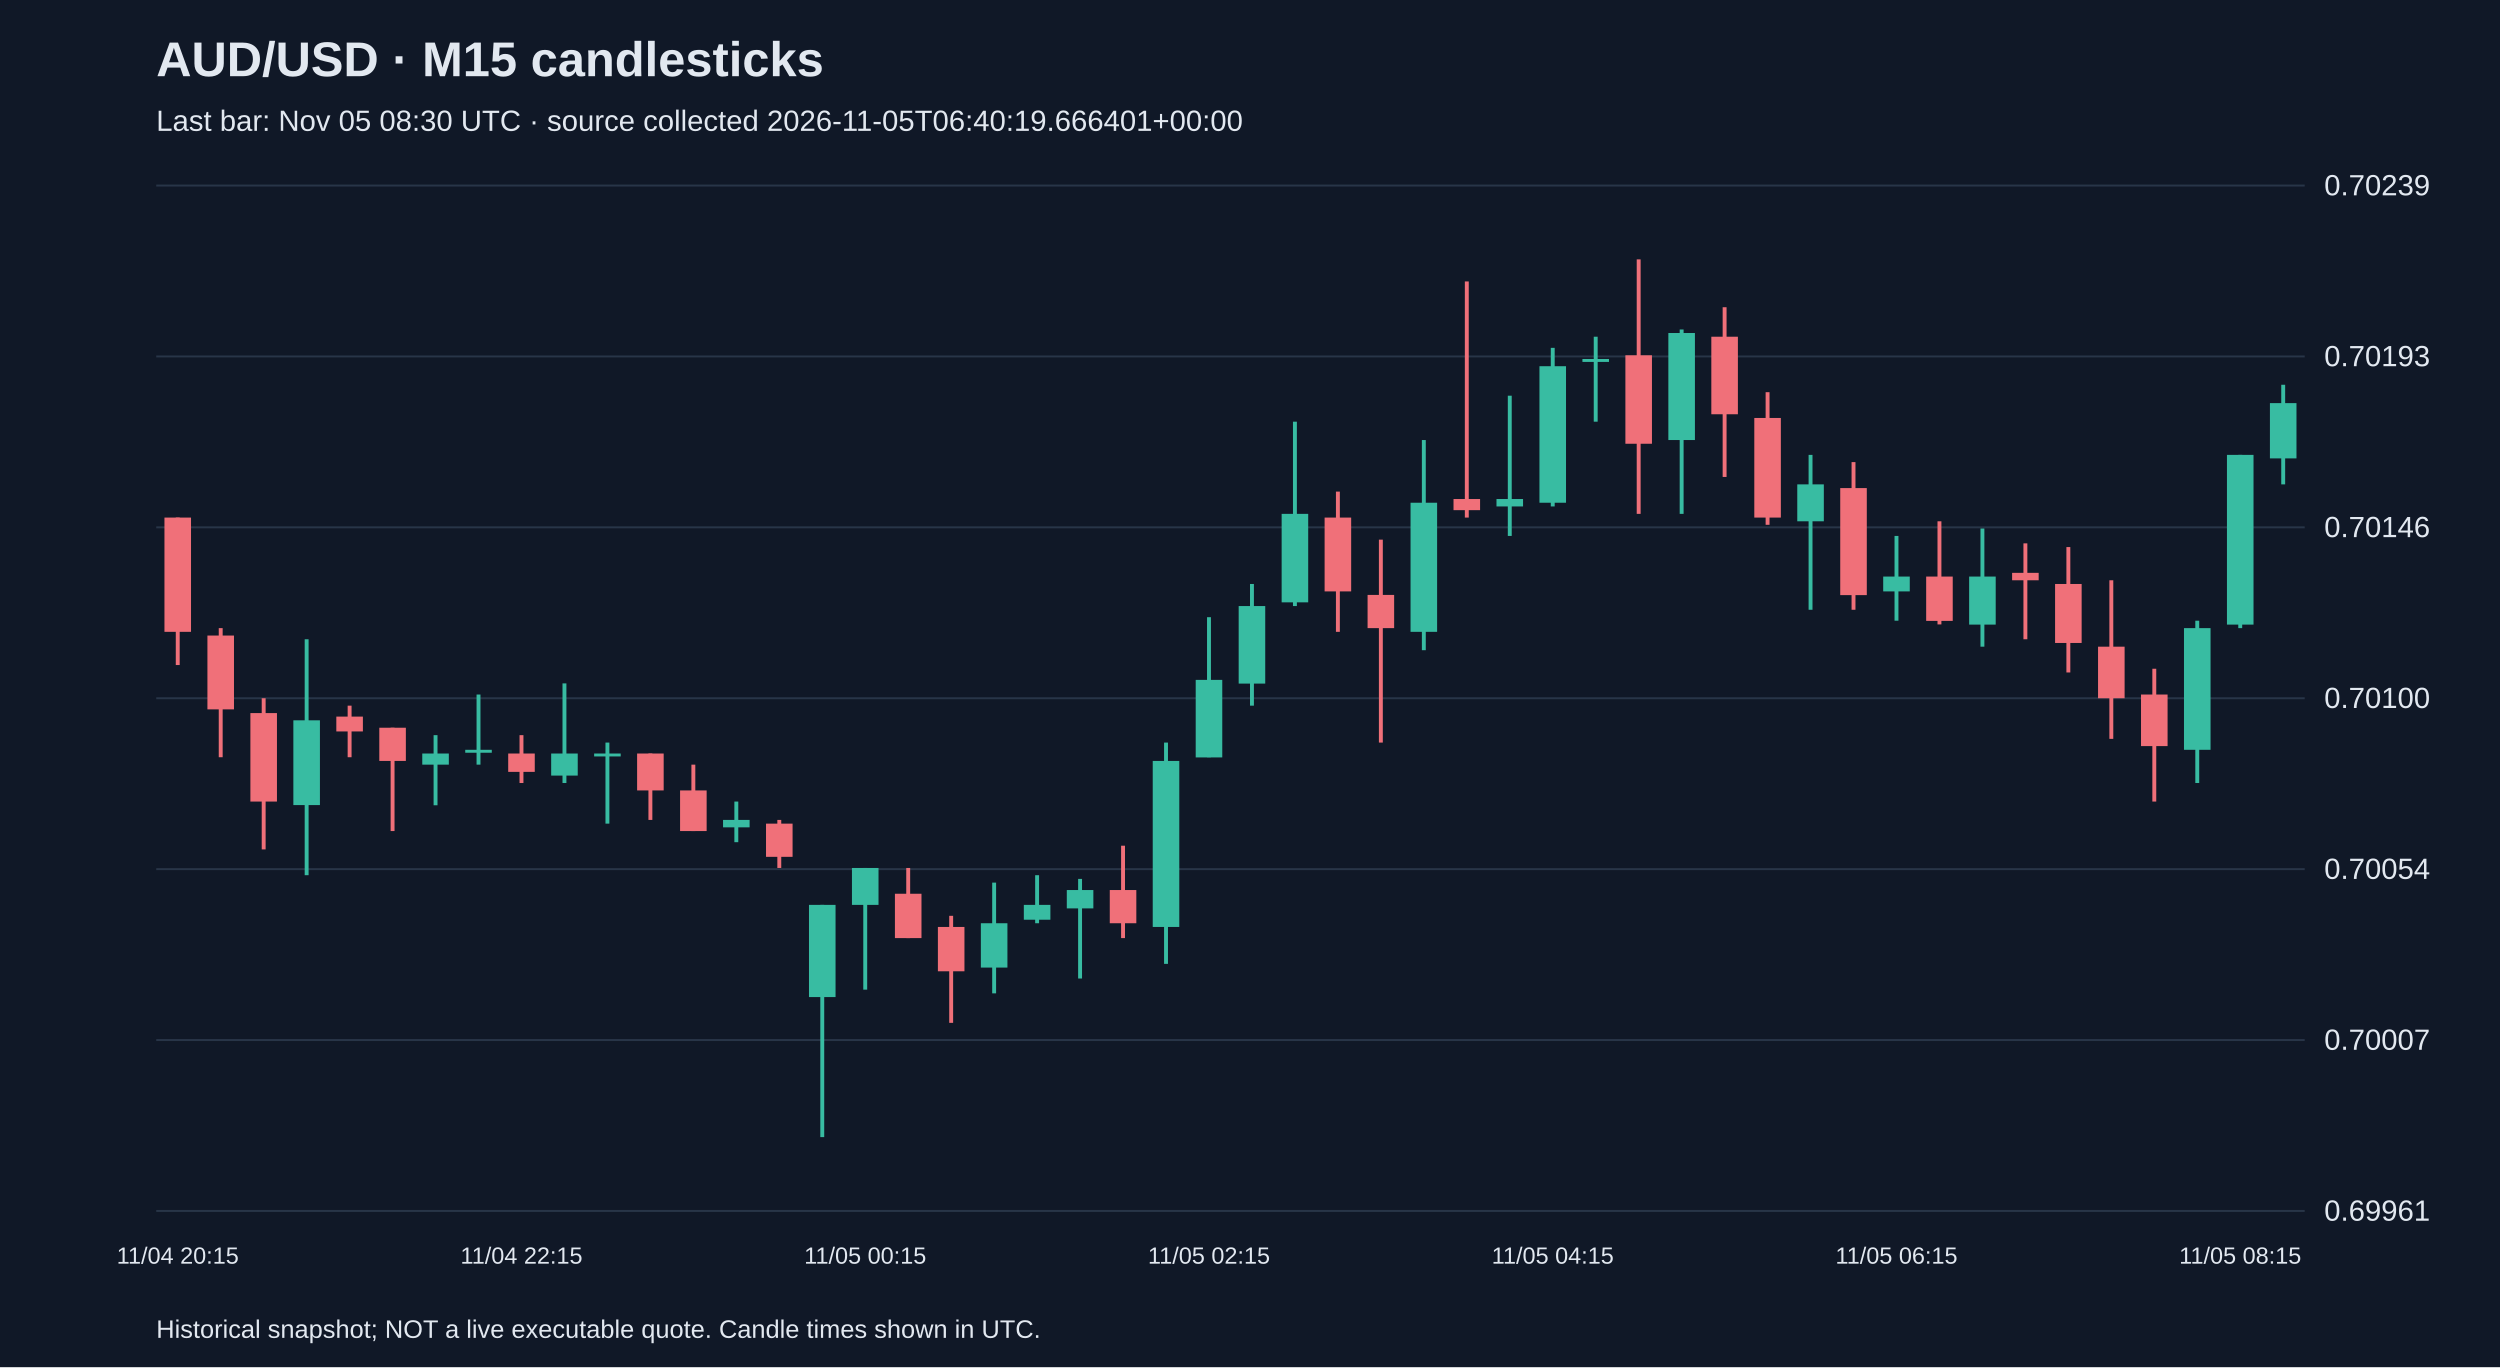
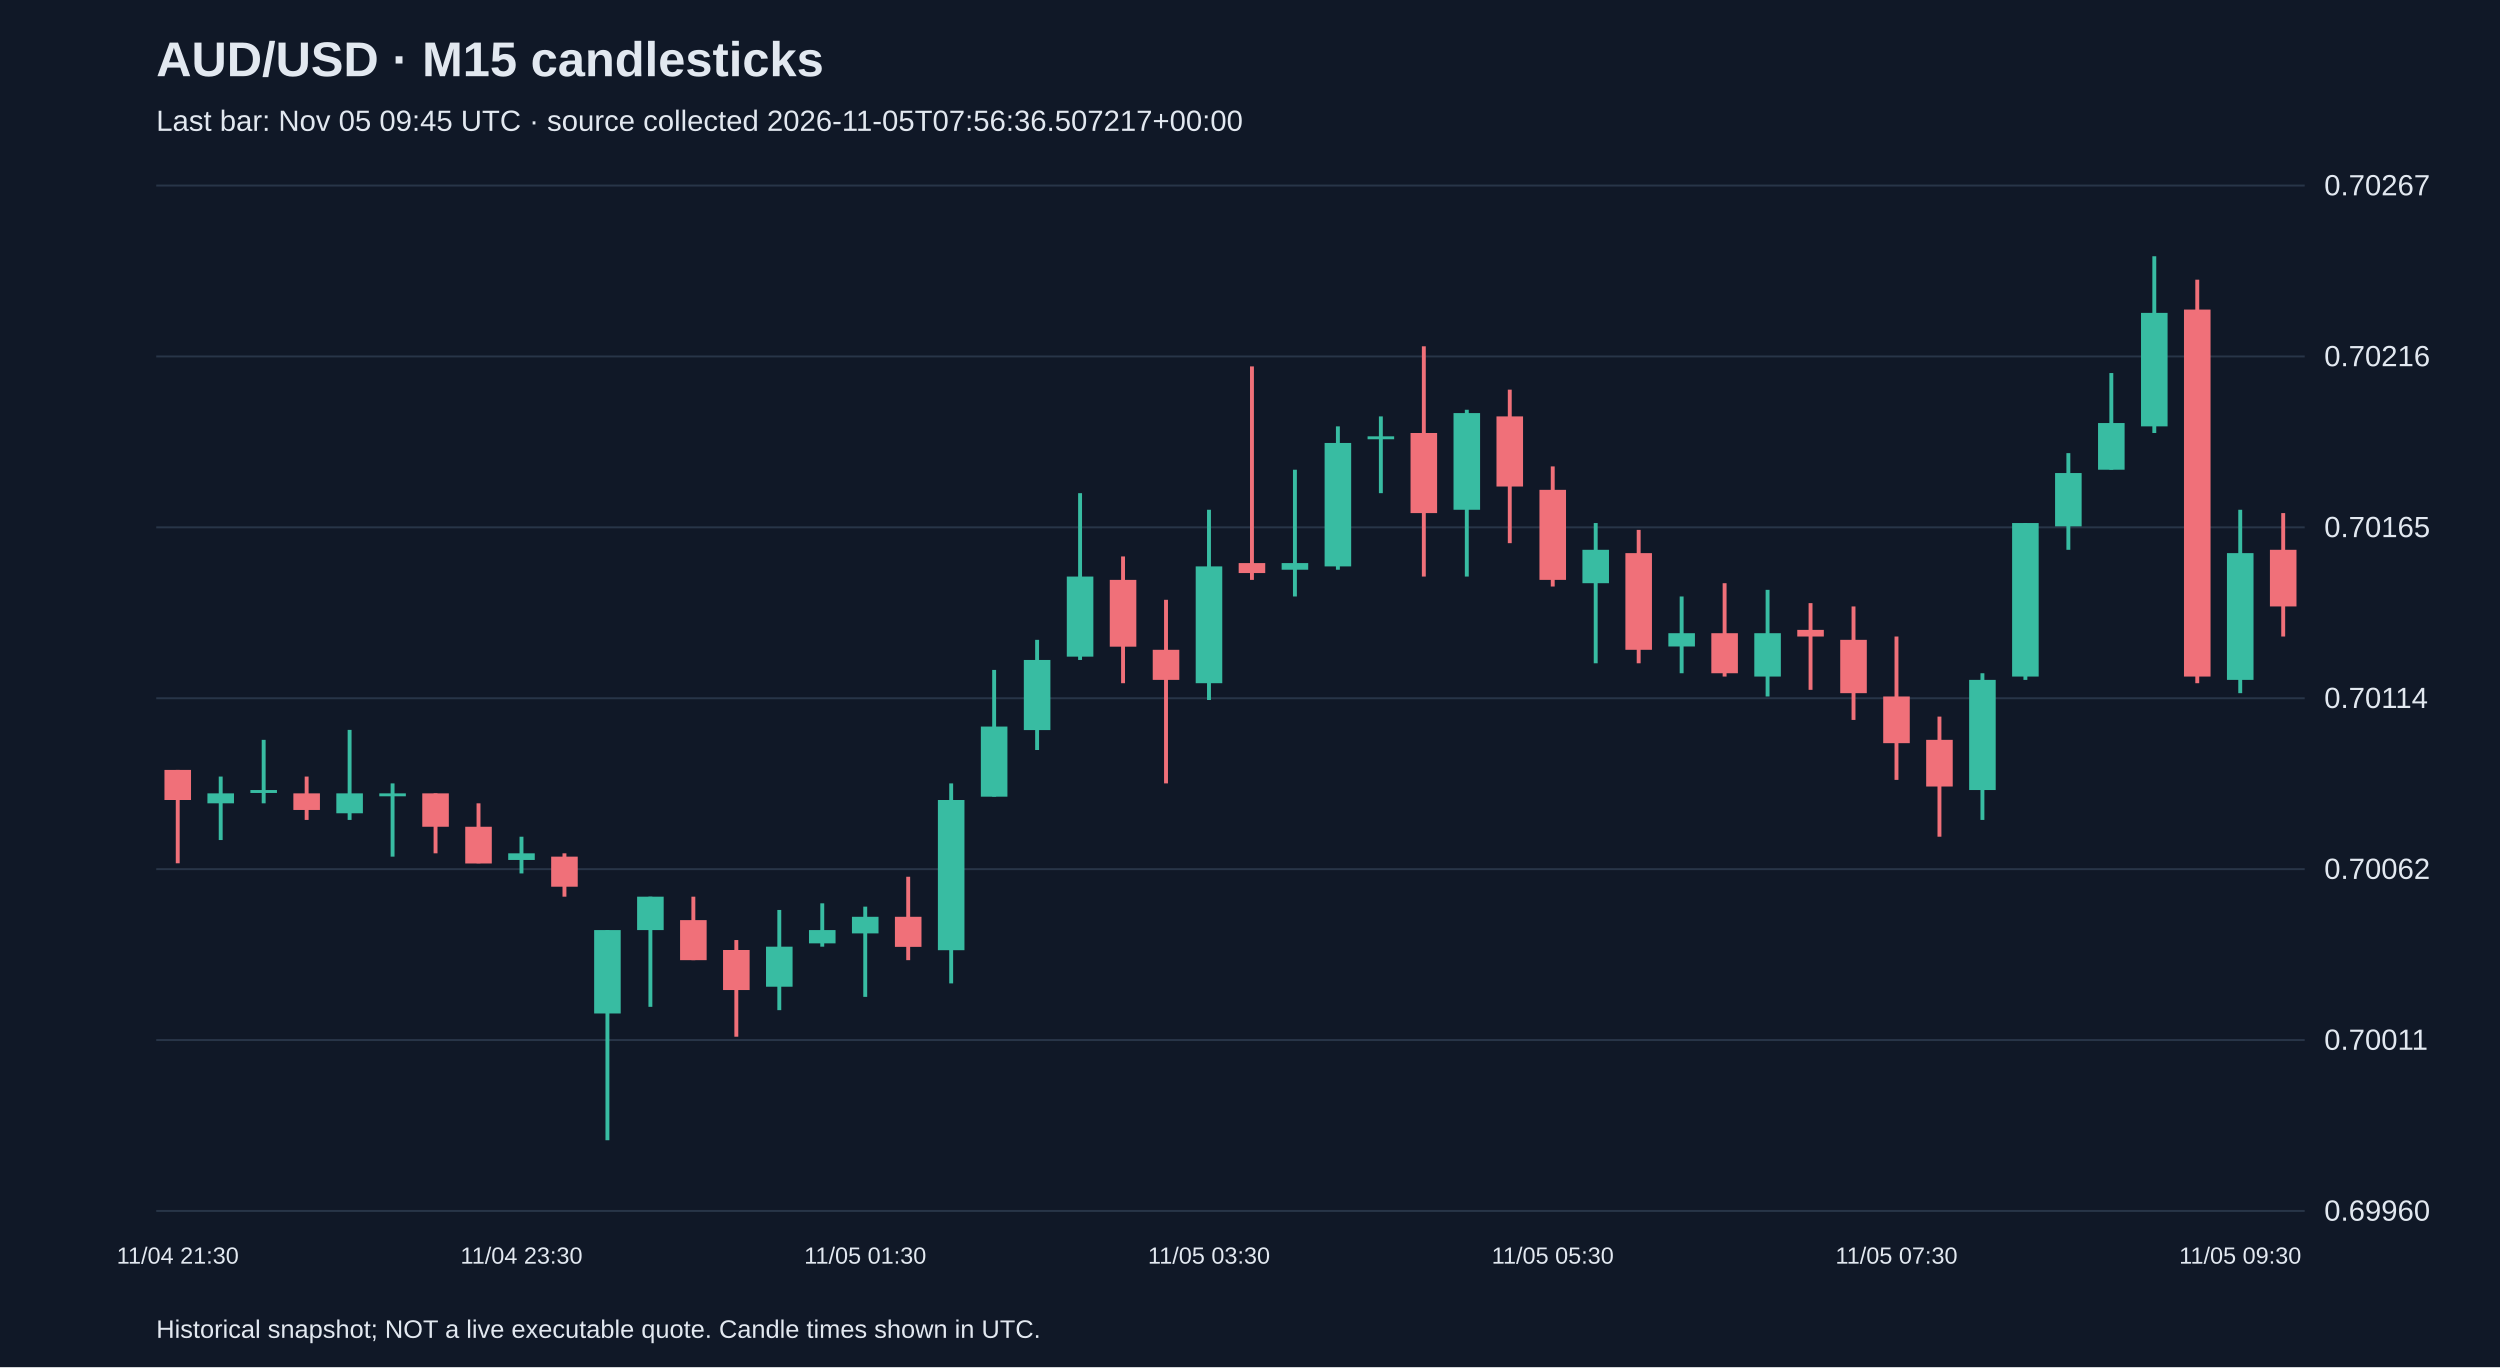
<svg xmlns="http://www.w3.org/2000/svg" viewBox="0 0 1280 700">
  <rect width="100%" height="100%" fill="#101827" />
  <style>text{font-family:Arial,sans-serif;fill:#e2e8f0}</style>
  <text x="80" y="39" font-size="25" font-weight="bold">AUD/USD · M15 candlesticks</text>
-   <text x="80" y="67" font-size="15" fill="#a6b1c5">Last bar: Nov 05 08:30 UTC · source collected 2026-11-05T06:40:19.666401+00:00</text>
+   <text x="80" y="67" font-size="15" fill="#a6b1c5">Last bar: Nov 05 09:45 UTC · source collected 2026-11-05T07:56:36.507217+00:00</text>
  <line x1="80" y1="620.0" x2="1180" y2="620.0" stroke="#283548" />
-   <text x="1190" y="625.0" font-size="15">0.69961</text>
+   <text x="1190" y="625.0" font-size="15">0.69960</text>
  <line x1="80" y1="532.5" x2="1180" y2="532.5" stroke="#283548" />
-   <text x="1190" y="537.5" font-size="15">0.70007</text>
+   <text x="1190" y="537.5" font-size="15">0.70011</text>
  <line x1="80" y1="445.0" x2="1180" y2="445.0" stroke="#283548" />
-   <text x="1190" y="450.0" font-size="15">0.70054</text>
+   <text x="1190" y="450.0" font-size="15">0.70062</text>
  <line x1="80" y1="357.5" x2="1180" y2="357.5" stroke="#283548" />
-   <text x="1190" y="362.5" font-size="15">0.70100</text>
+   <text x="1190" y="362.5" font-size="15">0.70114</text>
  <line x1="80" y1="270.0" x2="1180" y2="270.0" stroke="#283548" />
-   <text x="1190" y="275.0" font-size="15">0.70146</text>
+   <text x="1190" y="275.0" font-size="15">0.70165</text>
  <line x1="80" y1="182.5" x2="1180" y2="182.5" stroke="#283548" />
-   <text x="1190" y="187.5" font-size="15">0.70193</text>
+   <text x="1190" y="187.5" font-size="15">0.70216</text>
  <line x1="80" y1="95.0" x2="1180" y2="95.0" stroke="#283548" />
-   <text x="1190" y="100.0" font-size="15">0.70239</text>
-   <line x1="91.0" y1="265.0" x2="91.0" y2="340.5" stroke="#f07079" stroke-width="2" />
-   <rect x="84.2" y="265.0" width="13.6" height="58.5" fill="#f07079" />
-   <text x="91.0" y="647" text-anchor="middle" font-size="12">11/04 20:15</text>
-   <line x1="113.0" y1="321.6" x2="113.0" y2="387.7" stroke="#f07079" stroke-width="2" />
-   <rect x="106.2" y="325.4" width="13.6" height="37.8" fill="#f07079" />
-   <line x1="135.0" y1="357.5" x2="135.0" y2="434.9" stroke="#f07079" stroke-width="2" />
-   <rect x="128.2" y="365.1" width="13.6" height="45.3" fill="#f07079" />
-   <line x1="157.0" y1="327.3" x2="157.0" y2="448.1" stroke="#38bca2" stroke-width="2" />
-   <rect x="150.2" y="368.8" width="13.6" height="43.4" fill="#38bca2" />
-   <line x1="179.0" y1="361.3" x2="179.0" y2="387.7" stroke="#f07079" stroke-width="2" />
-   <rect x="172.2" y="366.9" width="13.6" height="7.6" fill="#f07079" />
-   <line x1="201.0" y1="372.6" x2="201.0" y2="425.5" stroke="#f07079" stroke-width="2" />
-   <rect x="194.2" y="372.6" width="13.6" height="17.0" fill="#f07079" />
-   <line x1="223.0" y1="376.4" x2="223.0" y2="412.3" stroke="#38bca2" stroke-width="2" />
-   <rect x="216.2" y="385.8" width="13.6" height="5.7" fill="#38bca2" />
-   <line x1="245.0" y1="355.6" x2="245.0" y2="391.5" stroke="#38bca2" stroke-width="2" />
-   <rect x="238.2" y="383.9" width="13.6" height="1.5" fill="#38bca2" />
-   <line x1="267.0" y1="376.4" x2="267.0" y2="400.9" stroke="#f07079" stroke-width="2" />
-   <rect x="260.2" y="385.8" width="13.6" height="9.4" fill="#f07079" />
-   <text x="267.0" y="647" text-anchor="middle" font-size="12">11/04 22:15</text>
-   <line x1="289.0" y1="349.9" x2="289.0" y2="400.9" stroke="#38bca2" stroke-width="2" />
-   <rect x="282.2" y="385.8" width="13.6" height="11.3" fill="#38bca2" />
-   <line x1="311.0" y1="380.2" x2="311.0" y2="421.7" stroke="#38bca2" stroke-width="2" />
-   <rect x="304.2" y="385.8" width="13.6" height="1.5" fill="#38bca2" />
-   <line x1="333.0" y1="385.8" x2="333.0" y2="419.8" stroke="#f07079" stroke-width="2" />
-   <rect x="326.2" y="385.8" width="13.6" height="18.9" fill="#f07079" />
-   <line x1="355.0" y1="391.5" x2="355.0" y2="425.5" stroke="#f07079" stroke-width="2" />
-   <rect x="348.2" y="404.7" width="13.6" height="20.8" fill="#f07079" />
-   <line x1="377.0" y1="410.4" x2="377.0" y2="431.2" stroke="#38bca2" stroke-width="2" />
-   <rect x="370.2" y="419.8" width="13.6" height="3.8" fill="#38bca2" />
-   <line x1="399.0" y1="419.8" x2="399.0" y2="444.4" stroke="#f07079" stroke-width="2" />
-   <rect x="392.2" y="421.7" width="13.6" height="17.0" fill="#f07079" />
-   <line x1="421.0" y1="463.3" x2="421.0" y2="582.2" stroke="#38bca2" stroke-width="2" />
-   <rect x="414.2" y="463.3" width="13.6" height="47.2" fill="#38bca2" />
-   <line x1="443.0" y1="444.4" x2="443.0" y2="506.7" stroke="#38bca2" stroke-width="2" />
-   <rect x="436.2" y="444.4" width="13.6" height="18.9" fill="#38bca2" />
-   <text x="443.0" y="647" text-anchor="middle" font-size="12">11/05 00:15</text>
-   <line x1="465.0" y1="444.4" x2="465.0" y2="480.3" stroke="#f07079" stroke-width="2" />
-   <rect x="458.2" y="457.6" width="13.6" height="22.7" fill="#f07079" />
-   <line x1="487.0" y1="468.9" x2="487.0" y2="523.7" stroke="#f07079" stroke-width="2" />
-   <rect x="480.2" y="474.6" width="13.6" height="22.7" fill="#f07079" />
-   <line x1="509.0" y1="451.9" x2="509.0" y2="508.6" stroke="#38bca2" stroke-width="2" />
-   <rect x="502.2" y="472.7" width="13.6" height="22.7" fill="#38bca2" />
-   <line x1="531.0" y1="448.1" x2="531.0" y2="472.7" stroke="#38bca2" stroke-width="2" />
-   <rect x="524.2" y="463.3" width="13.6" height="7.6" fill="#38bca2" />
-   <line x1="553.0" y1="450.0" x2="553.0" y2="501.0" stroke="#38bca2" stroke-width="2" />
-   <rect x="546.2" y="455.7" width="13.6" height="9.4" fill="#38bca2" />
-   <line x1="575.0" y1="433.0" x2="575.0" y2="480.3" stroke="#f07079" stroke-width="2" />
-   <rect x="568.2" y="455.7" width="13.6" height="17.0" fill="#f07079" />
-   <line x1="597.0" y1="380.2" x2="597.0" y2="493.5" stroke="#38bca2" stroke-width="2" />
-   <rect x="590.2" y="389.6" width="13.6" height="85.0" fill="#38bca2" />
-   <line x1="619.0" y1="316.0" x2="619.0" y2="387.7" stroke="#38bca2" stroke-width="2" />
-   <rect x="612.2" y="348.1" width="13.6" height="39.7" fill="#38bca2" />
-   <text x="619.0" y="647" text-anchor="middle" font-size="12">11/05 02:15</text>
-   <line x1="641.0" y1="299.0" x2="641.0" y2="361.3" stroke="#38bca2" stroke-width="2" />
-   <rect x="634.2" y="310.3" width="13.6" height="39.7" fill="#38bca2" />
-   <line x1="663.0" y1="215.9" x2="663.0" y2="310.3" stroke="#38bca2" stroke-width="2" />
-   <rect x="656.2" y="263.1" width="13.6" height="45.3" fill="#38bca2" />
-   <line x1="685.0" y1="251.7" x2="685.0" y2="323.5" stroke="#f07079" stroke-width="2" />
-   <rect x="678.2" y="265.0" width="13.6" height="37.8" fill="#f07079" />
-   <line x1="707.0" y1="276.3" x2="707.0" y2="380.2" stroke="#f07079" stroke-width="2" />
-   <rect x="700.2" y="304.6" width="13.6" height="17.0" fill="#f07079" />
-   <line x1="729.0" y1="225.3" x2="729.0" y2="332.9" stroke="#38bca2" stroke-width="2" />
-   <rect x="722.2" y="257.4" width="13.6" height="66.1" fill="#38bca2" />
-   <line x1="751.0" y1="144.1" x2="751.0" y2="265.0" stroke="#f07079" stroke-width="2" />
-   <rect x="744.2" y="255.5" width="13.6" height="5.7" fill="#f07079" />
-   <line x1="773.0" y1="202.6" x2="773.0" y2="274.4" stroke="#38bca2" stroke-width="2" />
-   <rect x="766.2" y="255.5" width="13.6" height="3.8" fill="#38bca2" />
-   <line x1="795.0" y1="178.1" x2="795.0" y2="259.3" stroke="#38bca2" stroke-width="2" />
-   <rect x="788.2" y="187.5" width="13.6" height="69.9" fill="#38bca2" />
-   <text x="795.0" y="647" text-anchor="middle" font-size="12">11/05 04:15</text>
-   <line x1="817.0" y1="172.4" x2="817.0" y2="215.9" stroke="#38bca2" stroke-width="2" />
-   <rect x="810.2" y="183.8" width="13.6" height="1.5" fill="#38bca2" />
-   <line x1="839.0" y1="132.8" x2="839.0" y2="263.1" stroke="#f07079" stroke-width="2" />
-   <rect x="832.2" y="181.9" width="13.6" height="45.3" fill="#f07079" />
-   <line x1="861.0" y1="168.7" x2="861.0" y2="263.1" stroke="#38bca2" stroke-width="2" />
-   <rect x="854.2" y="170.5" width="13.6" height="54.8" fill="#38bca2" />
-   <line x1="883.0" y1="157.3" x2="883.0" y2="244.2" stroke="#f07079" stroke-width="2" />
-   <rect x="876.2" y="172.4" width="13.6" height="39.7" fill="#f07079" />
-   <line x1="905.0" y1="200.8" x2="905.0" y2="268.7" stroke="#f07079" stroke-width="2" />
-   <rect x="898.2" y="214.0" width="13.6" height="51.0" fill="#f07079" />
-   <line x1="927.0" y1="232.9" x2="927.0" y2="312.2" stroke="#38bca2" stroke-width="2" />
-   <rect x="920.2" y="248.0" width="13.6" height="18.9" fill="#38bca2" />
-   <line x1="949.0" y1="236.6" x2="949.0" y2="312.2" stroke="#f07079" stroke-width="2" />
-   <rect x="942.2" y="249.9" width="13.6" height="54.8" fill="#f07079" />
-   <line x1="971.0" y1="274.4" x2="971.0" y2="317.8" stroke="#38bca2" stroke-width="2" />
-   <rect x="964.2" y="295.2" width="13.6" height="7.6" fill="#38bca2" />
-   <text x="971.0" y="647" text-anchor="middle" font-size="12">11/05 06:15</text>
-   <line x1="993.0" y1="266.9" x2="993.0" y2="319.7" stroke="#f07079" stroke-width="2" />
-   <rect x="986.2" y="295.2" width="13.6" height="22.7" fill="#f07079" />
-   <line x1="1015.0" y1="270.6" x2="1015.0" y2="331.1" stroke="#38bca2" stroke-width="2" />
-   <rect x="1008.2" y="295.2" width="13.6" height="24.6" fill="#38bca2" />
-   <line x1="1037.0" y1="278.2" x2="1037.0" y2="327.3" stroke="#f07079" stroke-width="2" />
-   <rect x="1030.2" y="293.3" width="13.6" height="3.8" fill="#f07079" />
-   <line x1="1059.0" y1="280.1" x2="1059.0" y2="344.3" stroke="#f07079" stroke-width="2" />
-   <rect x="1052.2" y="299.0" width="13.6" height="30.2" fill="#f07079" />
-   <line x1="1081.0" y1="297.1" x2="1081.0" y2="378.3" stroke="#f07079" stroke-width="2" />
-   <rect x="1074.2" y="331.1" width="13.6" height="26.4" fill="#f07079" />
-   <line x1="1103.0" y1="342.4" x2="1103.0" y2="410.4" stroke="#f07079" stroke-width="2" />
-   <rect x="1096.2" y="355.6" width="13.6" height="26.4" fill="#f07079" />
-   <line x1="1125.0" y1="317.8" x2="1125.0" y2="400.9" stroke="#38bca2" stroke-width="2" />
-   <rect x="1118.2" y="321.6" width="13.6" height="62.3" fill="#38bca2" />
-   <line x1="1147.0" y1="232.9" x2="1147.0" y2="321.6" stroke="#38bca2" stroke-width="2" />
-   <rect x="1140.2" y="232.9" width="13.6" height="86.9" fill="#38bca2" />
-   <text x="1147.0" y="647" text-anchor="middle" font-size="12">11/05 08:15</text>
-   <line x1="1169.0" y1="197.0" x2="1169.0" y2="248.0" stroke="#38bca2" stroke-width="2" />
-   <rect x="1162.2" y="206.4" width="13.6" height="28.3" fill="#38bca2" />
+   <text x="1190" y="100.0" font-size="15">0.70267</text>
+   <line x1="91.0" y1="394.2" x2="91.0" y2="442.0" stroke="#f07079" stroke-width="2" />
+   <rect x="84.2" y="394.2" width="13.6" height="15.4" fill="#f07079" />
+   <text x="91.0" y="647" text-anchor="middle" font-size="12">11/04 21:30</text>
+   <line x1="113.0" y1="397.6" x2="113.0" y2="430.1" stroke="#38bca2" stroke-width="2" />
+   <rect x="106.2" y="406.2" width="13.6" height="5.1" fill="#38bca2" />
+   <line x1="135.0" y1="378.8" x2="135.0" y2="411.3" stroke="#38bca2" stroke-width="2" />
+   <rect x="128.2" y="404.5" width="13.6" height="1.5" fill="#38bca2" />
+   <line x1="157.0" y1="397.6" x2="157.0" y2="419.8" stroke="#f07079" stroke-width="2" />
+   <rect x="150.2" y="406.2" width="13.6" height="8.5" fill="#f07079" />
+   <line x1="179.0" y1="373.7" x2="179.0" y2="419.8" stroke="#38bca2" stroke-width="2" />
+   <rect x="172.2" y="406.2" width="13.6" height="10.2" fill="#38bca2" />
+   <line x1="201.0" y1="401.1" x2="201.0" y2="438.6" stroke="#38bca2" stroke-width="2" />
+   <rect x="194.2" y="406.2" width="13.6" height="1.5" fill="#38bca2" />
+   <line x1="223.0" y1="406.2" x2="223.0" y2="436.9" stroke="#f07079" stroke-width="2" />
+   <rect x="216.2" y="406.2" width="13.6" height="17.1" fill="#f07079" />
+   <line x1="245.0" y1="411.3" x2="245.0" y2="442.0" stroke="#f07079" stroke-width="2" />
+   <rect x="238.2" y="423.3" width="13.6" height="18.8" fill="#f07079" />
+   <line x1="267.0" y1="428.4" x2="267.0" y2="447.2" stroke="#38bca2" stroke-width="2" />
+   <rect x="260.2" y="436.9" width="13.6" height="3.4" fill="#38bca2" />
+   <text x="267.0" y="647" text-anchor="middle" font-size="12">11/04 23:30</text>
+   <line x1="289.0" y1="436.9" x2="289.0" y2="459.1" stroke="#f07079" stroke-width="2" />
+   <rect x="282.2" y="438.6" width="13.6" height="15.4" fill="#f07079" />
+   <line x1="311.0" y1="476.2" x2="311.0" y2="583.8" stroke="#38bca2" stroke-width="2" />
+   <rect x="304.2" y="476.2" width="13.6" height="42.7" fill="#38bca2" />
+   <line x1="333.0" y1="459.1" x2="333.0" y2="515.5" stroke="#38bca2" stroke-width="2" />
+   <rect x="326.2" y="459.1" width="13.6" height="17.1" fill="#38bca2" />
+   <line x1="355.0" y1="459.1" x2="355.0" y2="491.6" stroke="#f07079" stroke-width="2" />
+   <rect x="348.2" y="471.1" width="13.6" height="20.5" fill="#f07079" />
+   <line x1="377.0" y1="481.3" x2="377.0" y2="530.8" stroke="#f07079" stroke-width="2" />
+   <rect x="370.2" y="486.4" width="13.6" height="20.5" fill="#f07079" />
+   <line x1="399.0" y1="465.9" x2="399.0" y2="517.2" stroke="#38bca2" stroke-width="2" />
+   <rect x="392.2" y="484.7" width="13.6" height="20.5" fill="#38bca2" />
+   <line x1="421.0" y1="462.5" x2="421.0" y2="484.7" stroke="#38bca2" stroke-width="2" />
+   <rect x="414.2" y="476.2" width="13.6" height="6.8" fill="#38bca2" />
+   <line x1="443.0" y1="464.2" x2="443.0" y2="510.4" stroke="#38bca2" stroke-width="2" />
+   <rect x="436.2" y="469.4" width="13.6" height="8.5" fill="#38bca2" />
+   <text x="443.0" y="647" text-anchor="middle" font-size="12">11/05 01:30</text>
+   <line x1="465.0" y1="448.9" x2="465.0" y2="491.6" stroke="#f07079" stroke-width="2" />
+   <rect x="458.2" y="469.4" width="13.6" height="15.4" fill="#f07079" />
+   <line x1="487.0" y1="401.1" x2="487.0" y2="503.5" stroke="#38bca2" stroke-width="2" />
+   <rect x="480.2" y="409.6" width="13.6" height="76.9" fill="#38bca2" />
+   <line x1="509.0" y1="343.0" x2="509.0" y2="407.9" stroke="#38bca2" stroke-width="2" />
+   <rect x="502.2" y="372.0" width="13.6" height="35.9" fill="#38bca2" />
+   <line x1="531.0" y1="327.6" x2="531.0" y2="384.0" stroke="#38bca2" stroke-width="2" />
+   <rect x="524.2" y="337.9" width="13.6" height="35.9" fill="#38bca2" />
+   <line x1="553.0" y1="252.5" x2="553.0" y2="337.9" stroke="#38bca2" stroke-width="2" />
+   <rect x="546.2" y="295.2" width="13.6" height="41.0" fill="#38bca2" />
+   <line x1="575.0" y1="284.9" x2="575.0" y2="349.8" stroke="#f07079" stroke-width="2" />
+   <rect x="568.2" y="296.9" width="13.6" height="34.2" fill="#f07079" />
+   <line x1="597.0" y1="307.1" x2="597.0" y2="401.1" stroke="#f07079" stroke-width="2" />
+   <rect x="590.2" y="332.7" width="13.6" height="15.4" fill="#f07079" />
+   <line x1="619.0" y1="261.0" x2="619.0" y2="358.4" stroke="#38bca2" stroke-width="2" />
+   <rect x="612.2" y="290.0" width="13.6" height="59.8" fill="#38bca2" />
+   <text x="619.0" y="647" text-anchor="middle" font-size="12">11/05 03:30</text>
+   <line x1="641.0" y1="187.6" x2="641.0" y2="296.9" stroke="#f07079" stroke-width="2" />
+   <rect x="634.2" y="288.3" width="13.6" height="5.1" fill="#f07079" />
+   <line x1="663.0" y1="240.5" x2="663.0" y2="305.4" stroke="#38bca2" stroke-width="2" />
+   <rect x="656.2" y="288.3" width="13.6" height="3.4" fill="#38bca2" />
+   <line x1="685.0" y1="218.3" x2="685.0" y2="291.7" stroke="#38bca2" stroke-width="2" />
+   <rect x="678.2" y="226.8" width="13.6" height="63.2" fill="#38bca2" />
+   <line x1="707.0" y1="213.2" x2="707.0" y2="252.5" stroke="#38bca2" stroke-width="2" />
+   <rect x="700.2" y="223.4" width="13.6" height="1.5" fill="#38bca2" />
+   <line x1="729.0" y1="177.3" x2="729.0" y2="295.2" stroke="#f07079" stroke-width="2" />
+   <rect x="722.2" y="221.7" width="13.6" height="41.0" fill="#f07079" />
+   <line x1="751.0" y1="209.8" x2="751.0" y2="295.2" stroke="#38bca2" stroke-width="2" />
+   <rect x="744.2" y="211.5" width="13.6" height="49.5" fill="#38bca2" />
+   <line x1="773.0" y1="199.5" x2="773.0" y2="278.1" stroke="#f07079" stroke-width="2" />
+   <rect x="766.2" y="213.2" width="13.6" height="35.9" fill="#f07079" />
+   <line x1="795.0" y1="238.8" x2="795.0" y2="300.3" stroke="#f07079" stroke-width="2" />
+   <rect x="788.2" y="250.8" width="13.6" height="46.1" fill="#f07079" />
+   <text x="795.0" y="647" text-anchor="middle" font-size="12">11/05 05:30</text>
+   <line x1="817.0" y1="267.8" x2="817.0" y2="339.6" stroke="#38bca2" stroke-width="2" />
+   <rect x="810.2" y="281.5" width="13.6" height="17.1" fill="#38bca2" />
+   <line x1="839.0" y1="271.3" x2="839.0" y2="339.6" stroke="#f07079" stroke-width="2" />
+   <rect x="832.2" y="283.2" width="13.6" height="49.5" fill="#f07079" />
+   <line x1="861.0" y1="305.4" x2="861.0" y2="344.7" stroke="#38bca2" stroke-width="2" />
+   <rect x="854.2" y="324.2" width="13.6" height="6.8" fill="#38bca2" />
+   <line x1="883.0" y1="298.6" x2="883.0" y2="346.4" stroke="#f07079" stroke-width="2" />
+   <rect x="876.2" y="324.2" width="13.6" height="20.5" fill="#f07079" />
+   <line x1="905.0" y1="302.0" x2="905.0" y2="356.6" stroke="#38bca2" stroke-width="2" />
+   <rect x="898.2" y="324.2" width="13.6" height="22.2" fill="#38bca2" />
+   <line x1="927.0" y1="308.8" x2="927.0" y2="353.2" stroke="#f07079" stroke-width="2" />
+   <rect x="920.2" y="322.5" width="13.6" height="3.4" fill="#f07079" />
+   <line x1="949.0" y1="310.5" x2="949.0" y2="368.6" stroke="#f07079" stroke-width="2" />
+   <rect x="942.2" y="327.6" width="13.6" height="27.3" fill="#f07079" />
+   <line x1="971.0" y1="325.9" x2="971.0" y2="399.3" stroke="#f07079" stroke-width="2" />
+   <rect x="964.2" y="356.6" width="13.6" height="23.9" fill="#f07079" />
+   <text x="971.0" y="647" text-anchor="middle" font-size="12">11/05 07:30</text>
+   <line x1="993.0" y1="366.9" x2="993.0" y2="428.4" stroke="#f07079" stroke-width="2" />
+   <rect x="986.2" y="378.8" width="13.6" height="23.9" fill="#f07079" />
+   <line x1="1015.0" y1="344.7" x2="1015.0" y2="419.8" stroke="#38bca2" stroke-width="2" />
+   <rect x="1008.2" y="348.1" width="13.6" height="56.4" fill="#38bca2" />
+   <line x1="1037.0" y1="267.8" x2="1037.0" y2="348.1" stroke="#38bca2" stroke-width="2" />
+   <rect x="1030.2" y="267.8" width="13.6" height="78.6" fill="#38bca2" />
+   <line x1="1059.0" y1="232.0" x2="1059.0" y2="281.5" stroke="#38bca2" stroke-width="2" />
+   <rect x="1052.2" y="242.2" width="13.6" height="27.3" fill="#38bca2" />
+   <line x1="1081.0" y1="191.0" x2="1081.0" y2="240.5" stroke="#38bca2" stroke-width="2" />
+   <rect x="1074.2" y="216.6" width="13.6" height="23.9" fill="#38bca2" />
+   <line x1="1103.0" y1="131.2" x2="1103.0" y2="221.7" stroke="#38bca2" stroke-width="2" />
+   <rect x="1096.2" y="160.2" width="13.6" height="58.1" fill="#38bca2" />
+   <line x1="1125.0" y1="143.2" x2="1125.0" y2="349.8" stroke="#f07079" stroke-width="2" />
+   <rect x="1118.2" y="158.5" width="13.6" height="187.9" fill="#f07079" />
+   <line x1="1147.0" y1="261.0" x2="1147.0" y2="354.9" stroke="#38bca2" stroke-width="2" />
+   <rect x="1140.2" y="283.2" width="13.6" height="64.9" fill="#38bca2" />
+   <text x="1147.0" y="647" text-anchor="middle" font-size="12">11/05 09:30</text>
+   <line x1="1169.0" y1="262.7" x2="1169.0" y2="325.9" stroke="#f07079" stroke-width="2" />
+   <rect x="1162.2" y="281.5" width="13.6" height="29.0" fill="#f07079" />
  <text x="80" y="685" font-size="13">Historical snapshot; NOT a live executable quote. Candle times shown in UTC.</text>
</svg>
